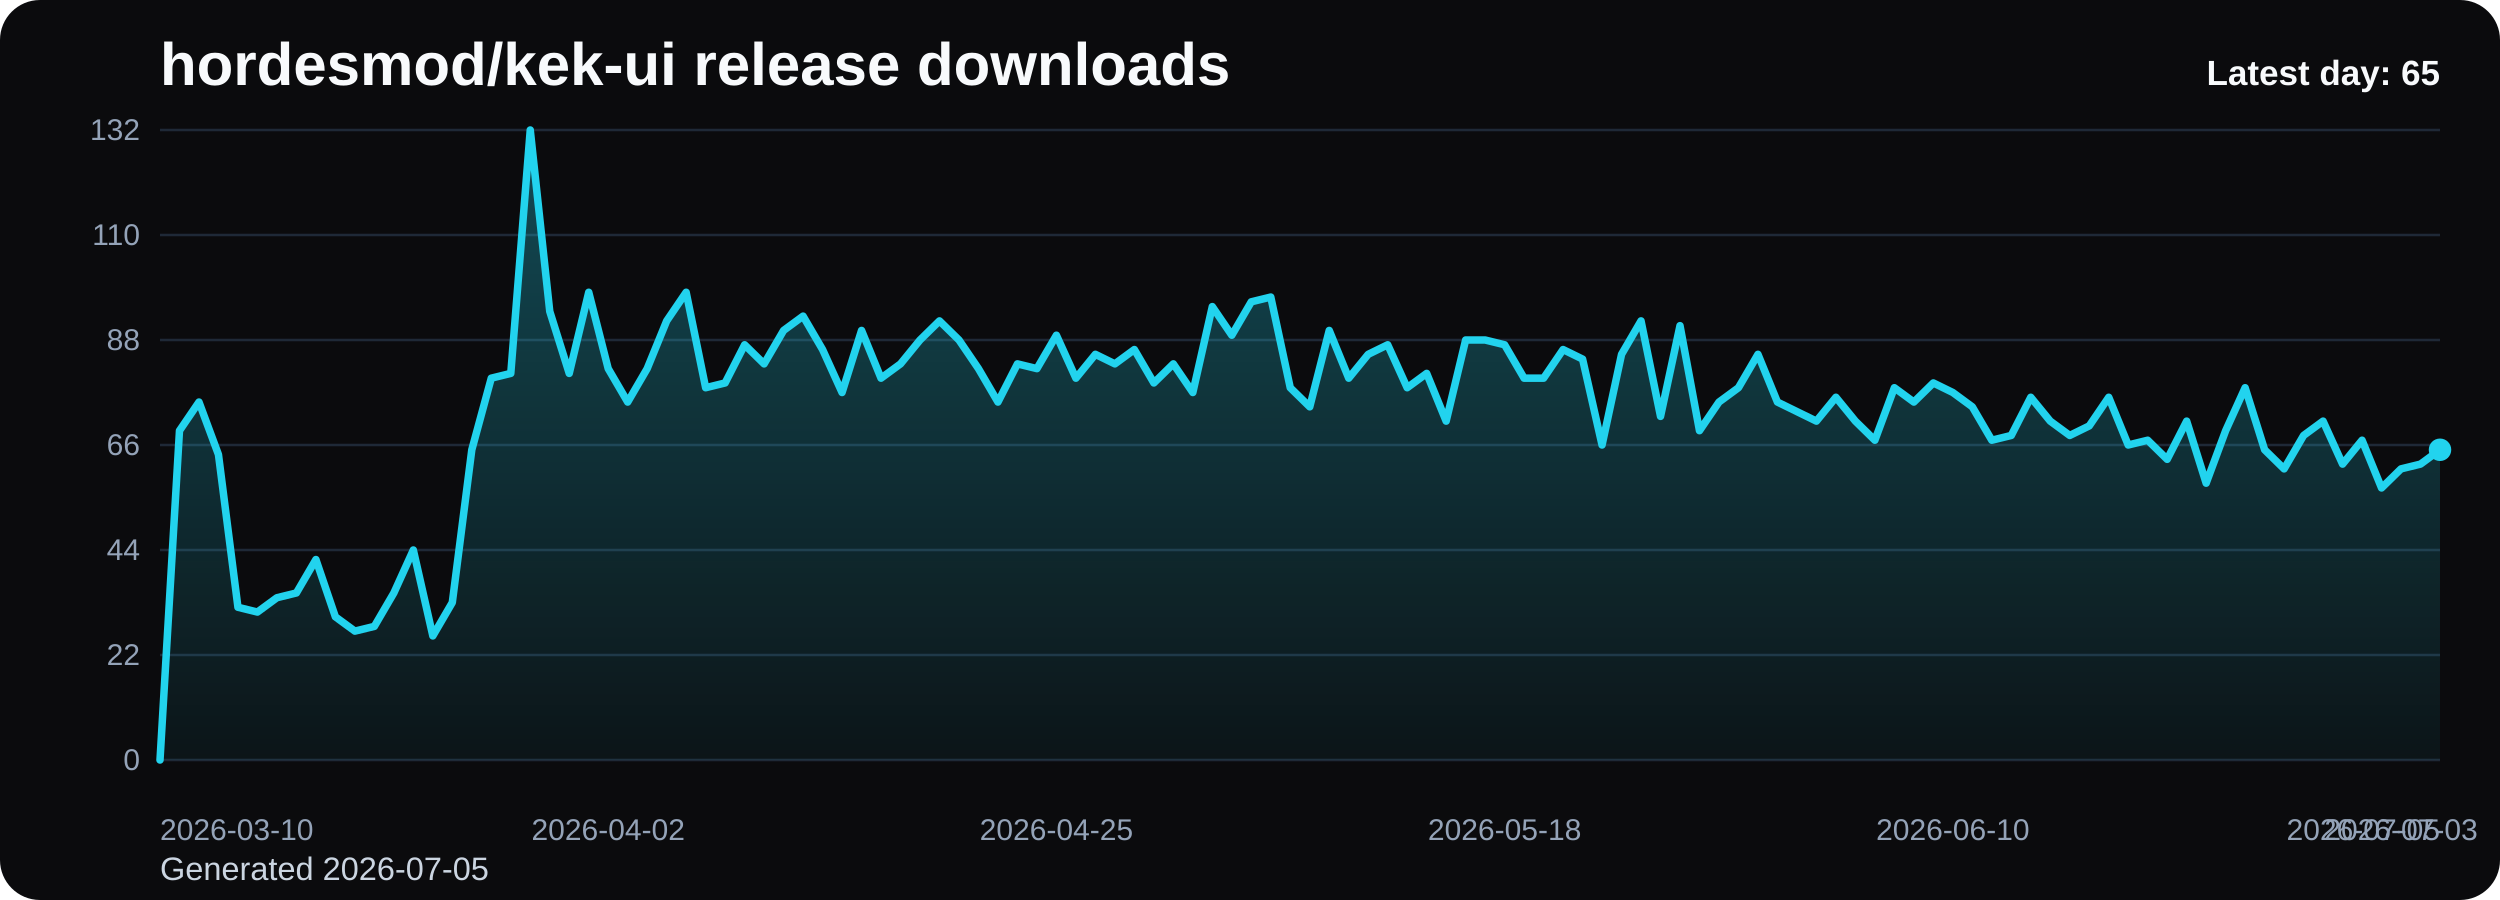
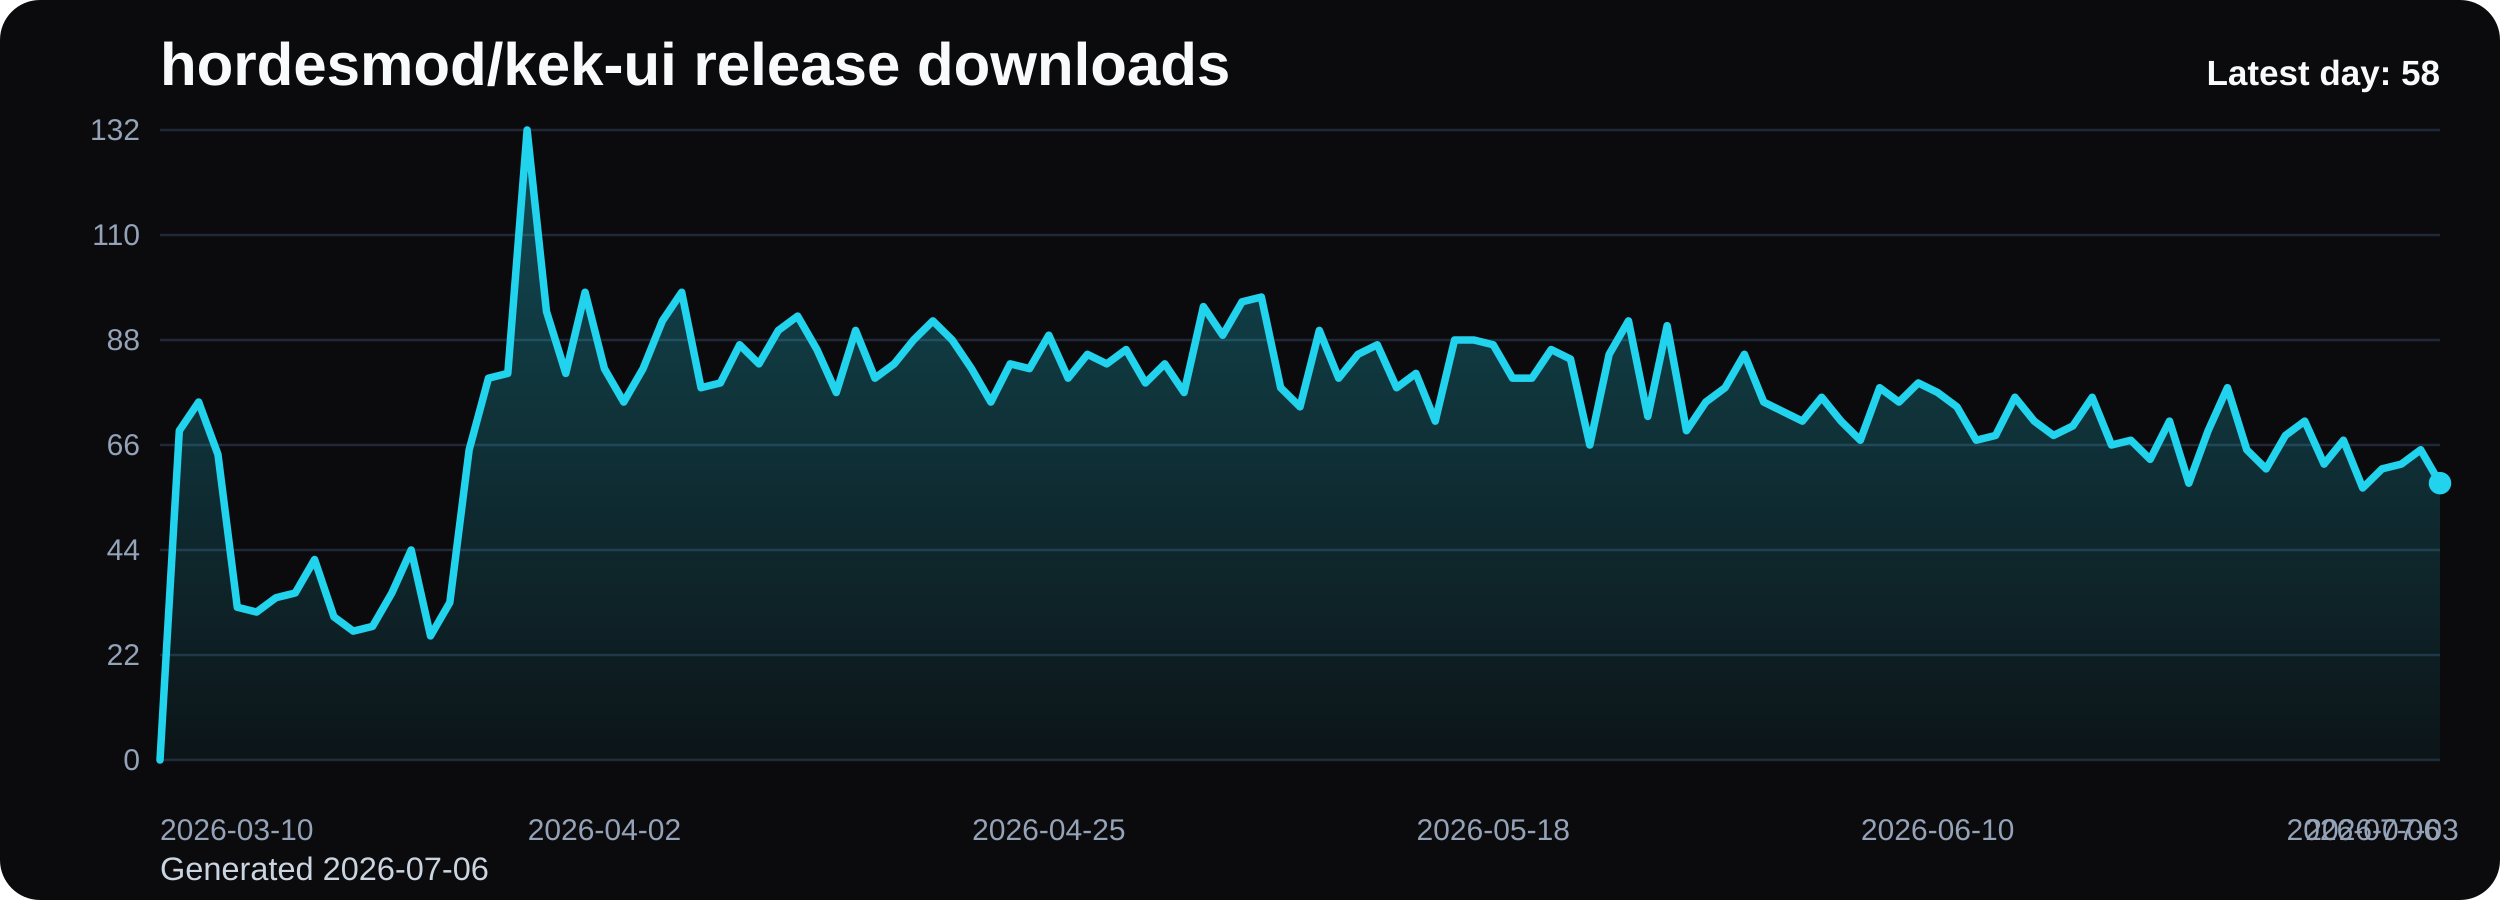
<svg xmlns="http://www.w3.org/2000/svg" viewBox="0 0 1000 360" role="img" aria-label="hordesmod/kek-ui release downloads chart">
  <defs>
    <linearGradient id="fill-daily-black" x1="0" y1="0" x2="0" y2="1">
      <stop offset="0%" stop-color="#22d3ee" stop-opacity="0.32" />
      <stop offset="100%" stop-color="#22d3ee" stop-opacity="0.05" />
    </linearGradient>
    <style>
      .bg { fill: #0b0b0d; }
      .title { font: 700 24px Arial, sans-serif; fill: #f8fafc; }
      .sub { font: 400 13px Arial, sans-serif; fill: #cbd5e1; }
      .grid { stroke: #1f2937; stroke-width: 1; }
      .axis { font: 400 12px Arial, sans-serif; fill: #94a3b8; }
      .line { fill: none; stroke: #22d3ee; stroke-width: 3; stroke-linecap: round; stroke-linejoin: round; }
      .dot { fill: #22d3ee; }
      .value { font: 600 11px Arial, sans-serif; fill: #cbd5e1; }
      .latest { font: 700 14px Arial, sans-serif; fill: #f8fafc; }
    </style>
  </defs>
  <rect class="bg" x="0" y="0" width="1000" height="360" rx="16" />
  <text class="title" x="64" y="34">hordesmod/kek-ui release downloads</text>
-   <text class="sub" x="64" y="352">Generated 2026-07-05</text>
+   <text class="sub" x="64" y="352">Generated 2026-07-06</text>
  <line x1="64" y1="52.00" x2="976" y2="52.00" class="grid" />
  <text x="56" y="56.00" text-anchor="end" class="axis">132</text>
  <line x1="64" y1="94.00" x2="976" y2="94.00" class="grid" />
  <text x="56" y="98.00" text-anchor="end" class="axis">110</text>
  <line x1="64" y1="136.00" x2="976" y2="136.00" class="grid" />
  <text x="56" y="140.00" text-anchor="end" class="axis">88</text>
  <line x1="64" y1="178.00" x2="976" y2="178.00" class="grid" />
  <text x="56" y="182.00" text-anchor="end" class="axis">66</text>
  <line x1="64" y1="220.00" x2="976" y2="220.00" class="grid" />
  <text x="56" y="224.00" text-anchor="end" class="axis">44</text>
  <line x1="64" y1="262.00" x2="976" y2="262.00" class="grid" />
  <text x="56" y="266.00" text-anchor="end" class="axis">22</text>
  <line x1="64" y1="304.00" x2="976" y2="304.00" class="grid" />
  <text x="56" y="308.00" text-anchor="end" class="axis">0</text>
-   <path d="M 64.00 304 L 64.00 304.00 L 71.79 172.27 L 79.59 160.82 L 87.38 181.82 L 95.18 242.91 L 102.97 244.82 L 110.77 239.09 L 118.56 237.18 L 126.36 223.82 L 134.15 246.73 L 141.95 252.45 L 149.74 250.55 L 157.54 237.18 L 165.33 220.00 L 173.13 254.36 L 180.92 241.00 L 188.72 179.91 L 196.51 151.27 L 204.31 149.36 L 212.10 52.00 L 219.90 124.55 L 227.69 149.36 L 235.49 116.91 L 243.28 147.45 L 251.08 160.82 L 258.87 147.45 L 266.67 128.36 L 274.46 116.91 L 282.26 155.09 L 290.05 153.18 L 297.85 137.91 L 305.64 145.55 L 313.44 132.18 L 321.23 126.45 L 329.03 139.82 L 336.82 157.00 L 344.62 132.18 L 352.41 151.27 L 360.21 145.55 L 368.00 136.00 L 375.79 128.36 L 383.59 136.00 L 391.38 147.45 L 399.18 160.82 L 406.97 145.55 L 414.77 147.45 L 422.56 134.09 L 430.36 151.27 L 438.15 141.73 L 445.95 145.55 L 453.74 139.82 L 461.54 153.18 L 469.33 145.55 L 477.13 157.00 L 484.92 122.64 L 492.72 134.09 L 500.51 120.73 L 508.31 118.82 L 516.10 155.09 L 523.90 162.73 L 531.69 132.18 L 539.49 151.27 L 547.28 141.73 L 555.08 137.91 L 562.87 155.09 L 570.67 149.36 L 578.46 168.45 L 586.26 136.00 L 594.05 136.00 L 601.85 137.91 L 609.64 151.27 L 617.44 151.27 L 625.23 139.82 L 633.03 143.64 L 640.82 178.00 L 648.62 141.73 L 656.41 128.36 L 664.21 166.55 L 672.00 130.27 L 679.79 172.27 L 687.59 160.82 L 695.38 155.09 L 703.18 141.73 L 710.97 160.82 L 718.77 164.64 L 726.56 168.45 L 734.36 158.91 L 742.15 168.45 L 749.95 176.09 L 757.74 155.09 L 765.54 160.82 L 773.33 153.18 L 781.13 157.00 L 788.92 162.73 L 796.72 176.09 L 804.51 174.18 L 812.31 158.91 L 820.10 168.45 L 827.90 174.18 L 835.69 170.36 L 843.49 158.91 L 851.28 178.00 L 859.08 176.09 L 866.87 183.73 L 874.67 168.45 L 882.46 193.27 L 890.26 172.27 L 898.05 155.09 L 905.85 179.91 L 913.64 187.55 L 921.44 174.18 L 929.23 168.45 L 937.03 185.64 L 944.82 176.09 L 952.62 195.18 L 960.41 187.55 L 968.21 185.64 L 976.00 179.91 L 976.00 304 Z" fill="url(#fill-daily-black)" />
-   <polyline class="line" points="64.00,304.00 71.79,172.27 79.59,160.82 87.38,181.82 95.18,242.91 102.97,244.82 110.77,239.09 118.56,237.18 126.36,223.82 134.15,246.73 141.95,252.45 149.74,250.55 157.54,237.18 165.33,220.00 173.13,254.36 180.92,241.00 188.72,179.91 196.51,151.27 204.31,149.36 212.10,52.00 219.90,124.55 227.69,149.36 235.49,116.91 243.28,147.45 251.08,160.82 258.87,147.45 266.67,128.36 274.46,116.91 282.26,155.09 290.05,153.18 297.85,137.91 305.64,145.55 313.44,132.18 321.23,126.45 329.03,139.82 336.82,157.00 344.62,132.18 352.41,151.27 360.21,145.55 368.00,136.00 375.79,128.36 383.59,136.00 391.38,147.45 399.18,160.82 406.97,145.55 414.77,147.45 422.56,134.09 430.36,151.27 438.15,141.73 445.95,145.55 453.74,139.82 461.54,153.18 469.33,145.55 477.13,157.00 484.92,122.64 492.72,134.09 500.51,120.73 508.31,118.82 516.10,155.09 523.90,162.73 531.69,132.18 539.49,151.27 547.28,141.73 555.08,137.91 562.87,155.09 570.67,149.36 578.46,168.45 586.26,136.00 594.05,136.00 601.85,137.91 609.64,151.27 617.44,151.27 625.23,139.82 633.03,143.64 640.82,178.00 648.62,141.73 656.41,128.36 664.21,166.55 672.00,130.27 679.79,172.27 687.59,160.82 695.38,155.09 703.18,141.73 710.97,160.82 718.77,164.64 726.56,168.45 734.36,158.91 742.15,168.45 749.95,176.09 757.74,155.09 765.54,160.82 773.33,153.18 781.13,157.00 788.92,162.73 796.72,176.09 804.51,174.18 812.31,158.91 820.10,168.45 827.90,174.18 835.69,170.36 843.49,158.91 851.28,178.00 859.08,176.09 866.87,183.73 874.67,168.45 882.46,193.27 890.26,172.27 898.05,155.09 905.85,179.91 913.64,187.55 921.44,174.18 929.23,168.45 937.03,185.64 944.82,176.09 952.62,195.18 960.41,187.55 968.21,185.64 976.00,179.91" />
-   <circle class="dot" cx="976.00" cy="179.91" r="4.5" />
+   <path d="M 64.00 304 L 64.00 304.00 L 71.73 172.27 L 79.46 160.82 L 87.19 181.82 L 94.92 242.91 L 102.64 244.82 L 110.37 239.09 L 118.10 237.18 L 125.83 223.82 L 133.56 246.73 L 141.29 252.45 L 149.02 250.55 L 156.75 237.18 L 164.47 220.00 L 172.20 254.36 L 179.93 241.00 L 187.66 179.91 L 195.39 151.27 L 203.12 149.36 L 210.85 52.00 L 218.58 124.55 L 226.31 149.36 L 234.03 116.91 L 241.76 147.45 L 249.49 160.82 L 257.22 147.45 L 264.95 128.36 L 272.68 116.91 L 280.41 155.09 L 288.14 153.18 L 295.86 137.91 L 303.59 145.55 L 311.32 132.18 L 319.05 126.45 L 326.78 139.82 L 334.51 157.00 L 342.24 132.18 L 349.97 151.27 L 357.69 145.55 L 365.42 136.00 L 373.15 128.36 L 380.88 136.00 L 388.61 147.45 L 396.34 160.82 L 404.07 145.55 L 411.80 147.45 L 419.53 134.09 L 427.25 151.27 L 434.98 141.73 L 442.71 145.55 L 450.44 139.82 L 458.17 153.18 L 465.90 145.55 L 473.63 157.00 L 481.36 122.64 L 489.08 134.09 L 496.81 120.73 L 504.54 118.82 L 512.27 155.09 L 520.00 162.73 L 527.73 132.18 L 535.46 151.27 L 543.19 141.73 L 550.92 137.91 L 558.64 155.09 L 566.37 149.36 L 574.10 168.45 L 581.83 136.00 L 589.56 136.00 L 597.29 137.91 L 605.02 151.27 L 612.75 151.27 L 620.47 139.82 L 628.20 143.64 L 635.93 178.00 L 643.66 141.73 L 651.39 128.36 L 659.12 166.55 L 666.85 130.27 L 674.58 172.27 L 682.31 160.82 L 690.03 155.09 L 697.76 141.73 L 705.49 160.82 L 713.22 164.64 L 720.95 168.45 L 728.68 158.91 L 736.41 168.45 L 744.14 176.09 L 751.86 155.09 L 759.59 160.82 L 767.32 153.18 L 775.05 157.00 L 782.78 162.73 L 790.51 176.09 L 798.24 174.18 L 805.97 158.91 L 813.69 168.45 L 821.42 174.18 L 829.15 170.36 L 836.88 158.91 L 844.61 178.00 L 852.34 176.09 L 860.07 183.73 L 867.80 168.45 L 875.53 193.27 L 883.25 172.27 L 890.98 155.09 L 898.71 179.91 L 906.44 187.55 L 914.17 174.18 L 921.90 168.45 L 929.63 185.64 L 937.36 176.09 L 945.08 195.18 L 952.81 187.55 L 960.54 185.64 L 968.27 179.91 L 976.00 193.27 L 976.00 304 Z" fill="url(#fill-daily-black)" />
+   <polyline class="line" points="64.00,304.00 71.73,172.27 79.46,160.82 87.19,181.82 94.92,242.91 102.64,244.82 110.37,239.09 118.10,237.18 125.83,223.82 133.56,246.73 141.29,252.45 149.02,250.55 156.75,237.18 164.47,220.00 172.20,254.36 179.93,241.00 187.66,179.91 195.39,151.27 203.12,149.36 210.85,52.00 218.58,124.55 226.31,149.36 234.03,116.91 241.76,147.45 249.49,160.82 257.22,147.45 264.95,128.36 272.68,116.91 280.41,155.09 288.14,153.18 295.86,137.91 303.59,145.55 311.32,132.18 319.05,126.45 326.78,139.82 334.51,157.00 342.24,132.18 349.97,151.27 357.69,145.55 365.42,136.00 373.15,128.36 380.88,136.00 388.61,147.45 396.34,160.82 404.07,145.55 411.80,147.45 419.53,134.09 427.25,151.27 434.98,141.73 442.71,145.55 450.44,139.82 458.17,153.18 465.90,145.55 473.63,157.00 481.36,122.64 489.08,134.09 496.81,120.73 504.54,118.82 512.27,155.09 520.00,162.73 527.73,132.18 535.46,151.27 543.19,141.73 550.92,137.91 558.64,155.09 566.37,149.36 574.10,168.45 581.83,136.00 589.56,136.00 597.29,137.91 605.02,151.27 612.75,151.27 620.47,139.82 628.20,143.64 635.93,178.00 643.66,141.73 651.39,128.36 659.12,166.55 666.85,130.27 674.58,172.27 682.31,160.82 690.03,155.09 697.76,141.73 705.49,160.82 713.22,164.64 720.95,168.45 728.68,158.91 736.41,168.45 744.14,176.09 751.86,155.09 759.59,160.82 767.32,153.18 775.05,157.00 782.78,162.73 790.51,176.09 798.24,174.18 805.97,158.91 813.69,168.45 821.42,174.18 829.15,170.36 836.88,158.91 844.61,178.00 852.34,176.09 860.07,183.73 867.80,168.45 875.53,193.27 883.25,172.27 890.98,155.09 898.71,179.91 906.44,187.55 914.17,174.18 921.90,168.45 929.63,185.64 937.36,176.09 945.08,195.18 952.81,187.55 960.54,185.64 968.27,179.91 976.00,193.27" />
+   <circle class="dot" cx="976.00" cy="193.27" r="4.5" />
  <text class="axis" x="64.00" y="336" text-anchor="start">2026-03-10</text>
-   <text class="axis" x="243.28" y="336" text-anchor="middle">2026-04-02</text>
-   <text class="axis" x="422.56" y="336" text-anchor="middle">2026-04-25</text>
-   <text class="axis" x="601.85" y="336" text-anchor="middle">2026-05-18</text>
-   <text class="axis" x="781.13" y="336" text-anchor="middle">2026-06-10</text>
-   <text class="axis" x="960.41" y="336" text-anchor="middle">2026-07-03</text>
-   <text class="axis" x="976.00" y="336" text-anchor="end">2026-07-05</text>
-   <text class="latest" x="976" y="34" text-anchor="end">Latest day: 65</text>
+   <text class="axis" x="241.76" y="336" text-anchor="middle">2026-04-02</text>
+   <text class="axis" x="419.53" y="336" text-anchor="middle">2026-04-25</text>
+   <text class="axis" x="597.29" y="336" text-anchor="middle">2026-05-18</text>
+   <text class="axis" x="775.05" y="336" text-anchor="middle">2026-06-10</text>
+   <text class="axis" x="952.81" y="336" text-anchor="middle">2026-07-03</text>
+   <text class="axis" x="976.00" y="336" text-anchor="end">2026-07-06</text>
+   <text class="latest" x="976" y="34" text-anchor="end">Latest day: 58</text>
</svg>
